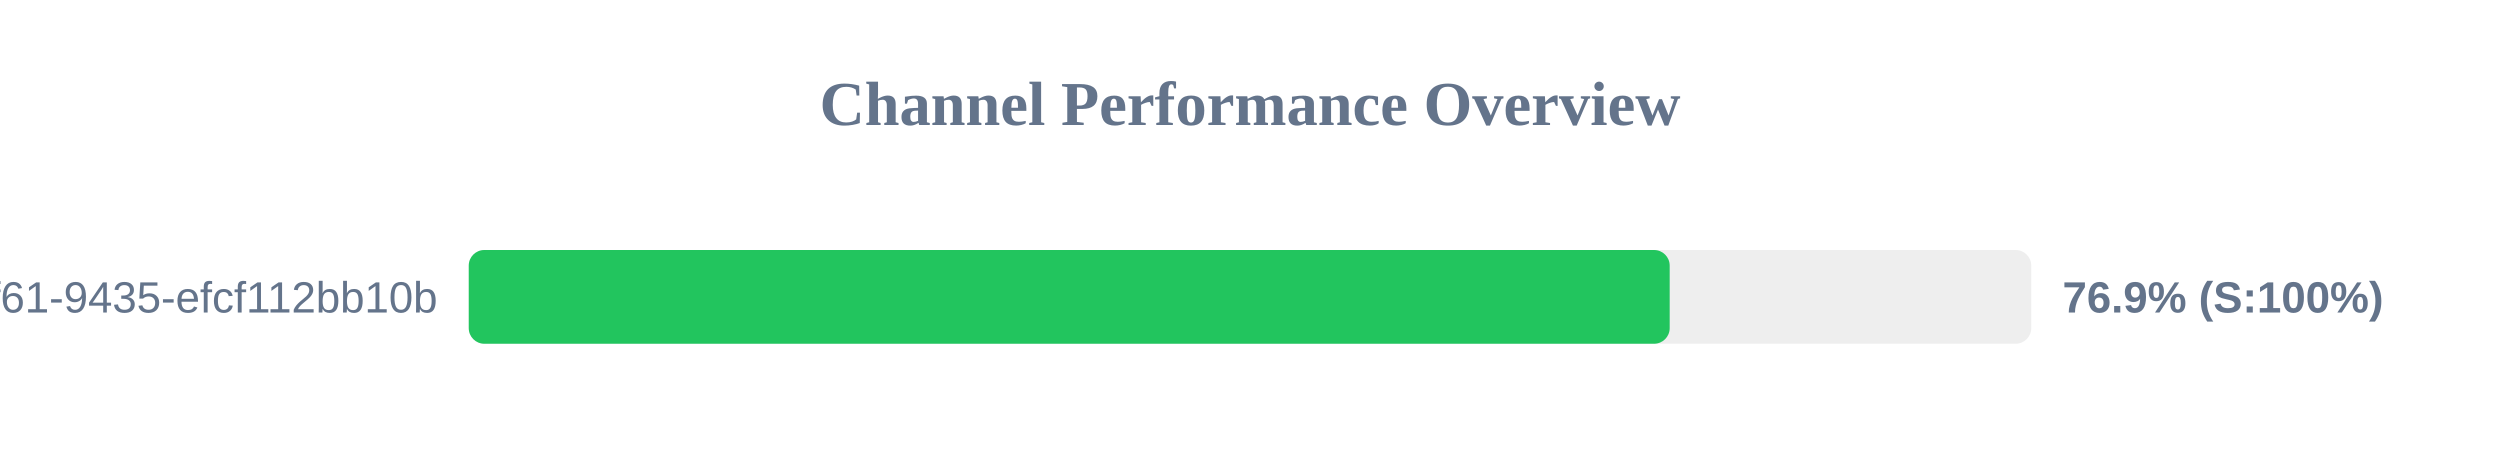
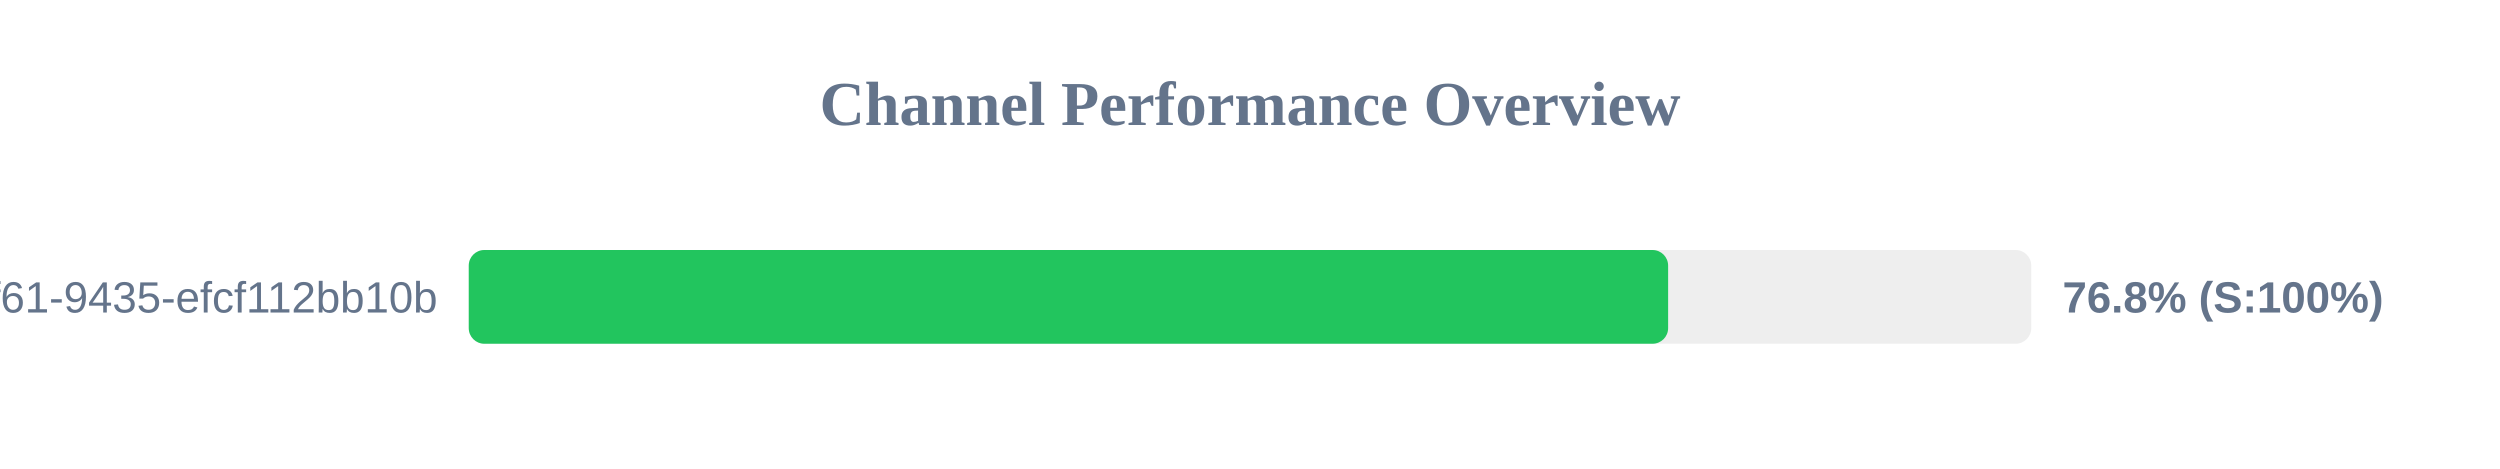
<svg xmlns="http://www.w3.org/2000/svg" width="800" height="150" version="1.1">
  <style>
        .row { font: 14px Arial; fill: #64748b; }
        .score { font: bold 14px Arial; fill: #64748b; }
    </style>
  <text x="400" y="40" text-anchor="middle" font-size="20px" font-weight="bold" fill="#64748b">Channel Performance Overview</text>
  <rect x="150" y="80" width="500" height="30" fill="#eee" rx="5" />
-   <rect x="150" y="80" width="384.3" height="30" fill="#22c55e" rx="5" />
+   <rect x="150" y="80" width="383.8" height="30" fill="#22c55e" rx="5" />
  <text x="140" y="100" text-anchor="end" class="row">?uuid=07c122ad-50b2-4f61-9435-efcf112bb10b</text>
-   <text x="660" y="100" text-anchor="start" class="score">76.9% (S:100%)</text>
+   <text x="660" y="100" text-anchor="start" class="score">76.8% (S:100%)</text>
</svg>
